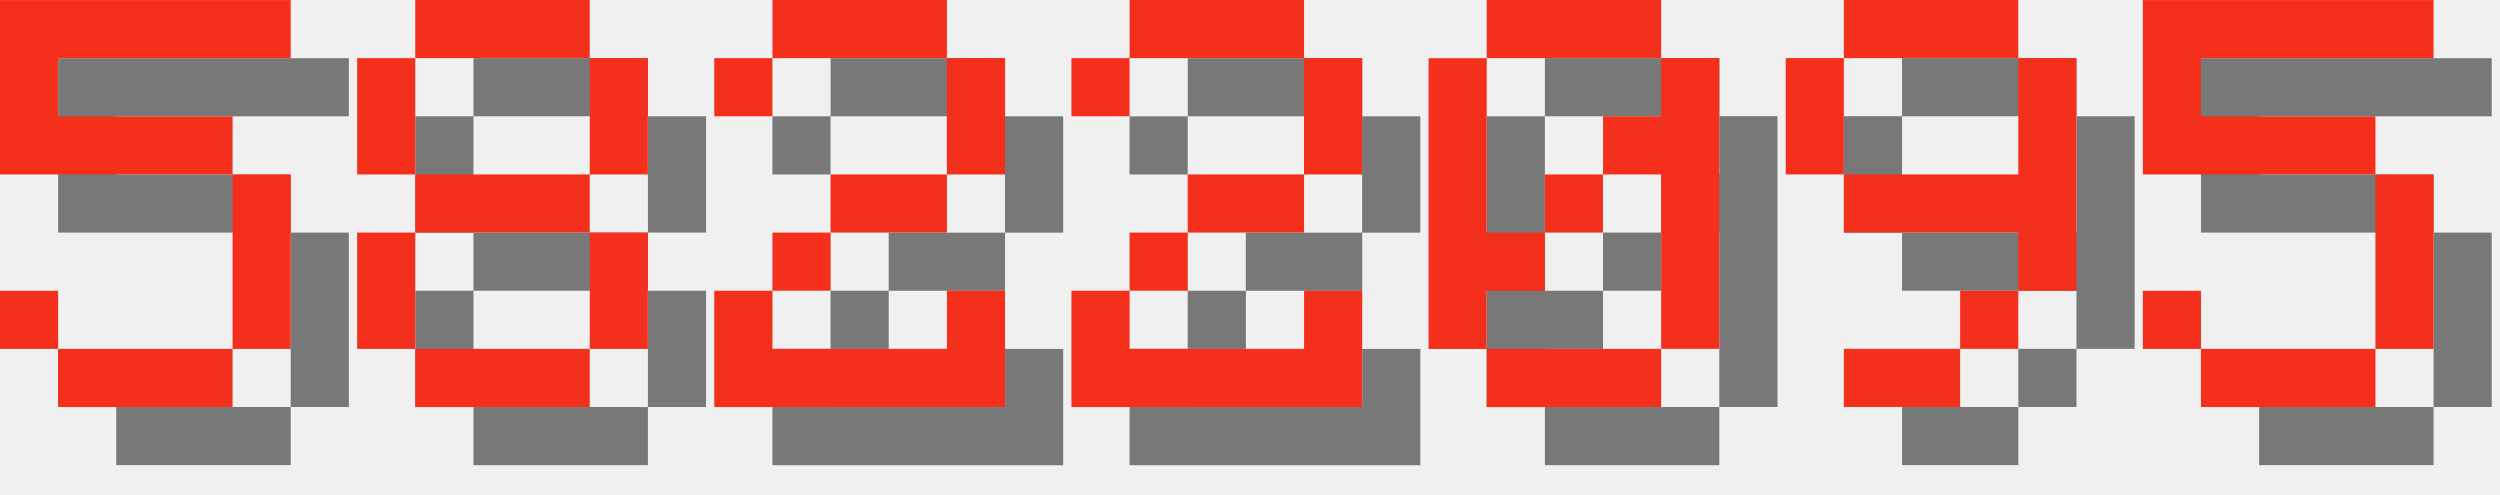
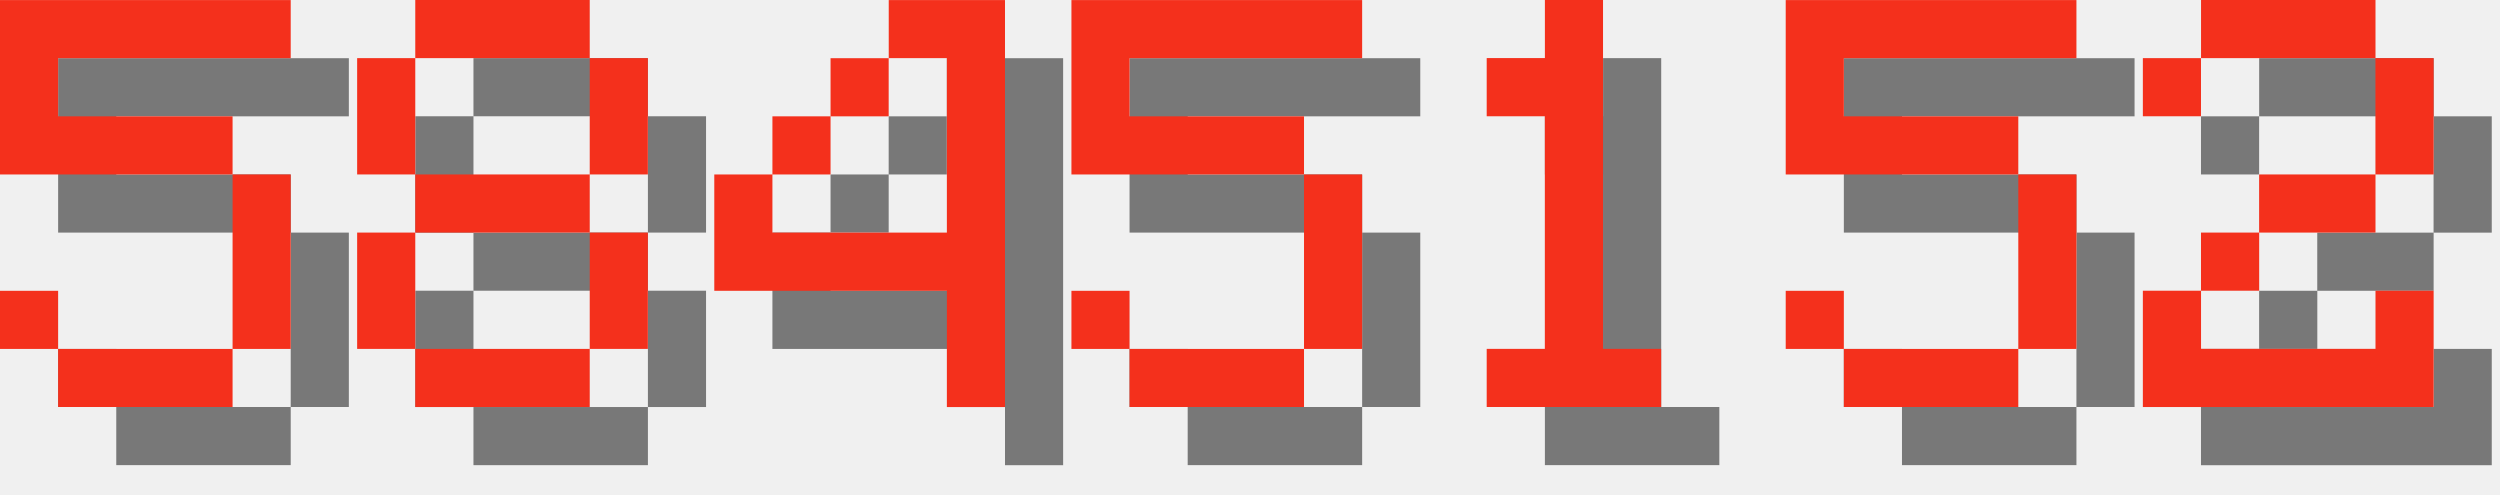
<svg xmlns="http://www.w3.org/2000/svg" version="1.1" width="182.0" height="36">
  <style>
        .text-foreground {
            fill: #F4301C;
        }
        .text-shadow {
            fill: #000000;
            fill-opacity: 0.5;
        }
    </style>
  <g class="digit" id="digit_5" transform="translate(0.0, 0), scale(4)">
    <path id="digit_5_shadow" class="text-shadow" d="m1.058 1.058v3.175h4.233v3.175h-3.175v-1.058h-1.058v1.058h1.058v1.058h3.175v-1.058h1.058v-3.175h-1.058v-1.058h-3.175v-1.058h4.233v-1.058h-5.292z" fill-opacity=".5" style="paint-order:stroke fill markers" />
    <path id="digit_5_fg" class="text-foreground" d="m0 0v3.175h4.233v3.175h-3.175v-1.058h-1.058v1.058h1.058v1.058h3.175v-1.058h1.058v-3.175h-1.058v-1.058h-3.175v-1.058h4.233v-1.058h-5.292z" fill="#fff" style="paint-order:stroke fill markers" />
  </g>
  <g class="digit" id="digit_8" transform="translate(26.0, 0), scale(4)">
    <path id="digit_8_shadow" class="text-shadow" d="m2.117 1.058v1.058h3.175v-1.058h-3.175zm3.175 1.058v2.117h1.058v-2.117h-1.058zm0 2.117h-3.175v1.058h3.175v-1.058zm0 1.058v2.117h1.058v-2.117h-1.058zm0 2.117h-3.175v1.058h3.175v-1.058zm-3.175 0v-2.117h-1.058v2.117h1.058zm0-3.175v-2.117h-1.058v2.117h1.058z" fill-opacity=".5" style="paint-order:stroke fill markers" />
    <path id="digit_8_fg" class="text-foreground" d="m1.058 0v1.058h3.175v-1.058h-3.175zm3.175 1.058v2.117h1.058v-2.117h-1.058zm0 2.117h-3.175v1.058h3.175v-1.058zm0 1.058v2.117h1.058v-2.117h-1.058zm0 2.117h-3.175v1.058h3.175v-1.058zm-3.175 0v-2.117h-1.058v2.117h1.058zm0-3.175v-2.117h-1.058v2.117h1.058z" fill="#fff" style="paint-order:stroke fill markers" />
  </g>
-   <g class="digit" id="digit_2" transform="translate(52.0, 0), scale(4)">
+   <g class="digit" id="digit_4" transform="translate(52.0, 0), scale(4)">
+     <path id="digit_4_shadow" class="text-shadow" d="m4.233 1.058v1.058h1.058v3.175h-3.175v-1.058h-1.058v2.117h4.233v2.117h1.058v-7.408h-2.117zm-2.117 3.175h1.058v-1.058h-1.058v1.058zm1.058-1.058h1.058v-1.058h-1.058v1.058z" fill-opacity=".5" style="paint-order:stroke fill markers" />
+     <path id="digit_4_fg" class="text-foreground" d="m3.175 0v1.058h1.058v3.175h-3.175v-1.058h-1.058v2.117h4.233v2.117h1.058v-7.408h-2.117zm-2.117 3.175h1.058v-1.058h-1.058v1.058zm1.058-1.058h1.058v-1.058h-1.058v1.058z" fill="#fff" style="paint-order:stroke fill markers" />
+   </g>
+   <g class="digit" id="digit_5" transform="translate(78.0, 0), scale(4)">
+     <path id="digit_5_shadow" class="text-shadow" d="m1.058 1.058v3.175h4.233v3.175h-3.175v-1.058h-1.058v1.058h1.058v1.058h3.175v-1.058h1.058v-3.175h-1.058v-1.058h-3.175v-1.058h4.233v-1.058h-5.292z" fill-opacity=".5" style="paint-order:stroke fill markers" />
+     <path id="digit_5_fg" class="text-foreground" d="m0 0v3.175h4.233v3.175h-3.175v-1.058h-1.058v1.058h1.058v1.058h3.175v-1.058h1.058v-3.175h-1.058v-1.058h-3.175v-1.058h4.233v-1.058h-5.292z" fill="#fff" style="paint-order:stroke fill markers" />
+   </g>
+   <g class="digit" id="digit_1" transform="translate(104.0, 0), scale(4)">
+     <path id="digit_1_shadow" class="text-shadow" d="m2.117 2.117v1.058h1.058v4.233h-1.058v1.058h3.175v-1.058h-1.058v-6.35h-1.058v1.058h-1.058z" fill-opacity=".5" style="paint-order:stroke fill markers" />
+     <path id="digit_1_fg" class="text-foreground" d="m1.058 1.058v1.058h1.058v4.233h-1.058v1.058h3.175v-1.058h-1.058v-6.35h-1.058v1.058h-1.058z" fill="#fff" style="paint-order:stroke fill markers" />
+   </g>
+   <g class="digit" id="digit_5" transform="translate(130.0, 0), scale(4)">
+     <path id="digit_5_shadow" class="text-shadow" d="m1.058 1.058v3.175h4.233v3.175h-3.175v-1.058h-1.058v1.058h1.058v1.058h3.175v-1.058h1.058v-3.175h-1.058v-1.058h-3.175v-1.058h4.233v-1.058h-5.292z" fill-opacity=".5" style="paint-order:stroke fill markers" />
+     <path id="digit_5_fg" class="text-foreground" d="m0 0v3.175h4.233v3.175h-3.175v-1.058h-1.058v1.058h1.058v1.058h3.175v-1.058h1.058v-3.175h-1.058v-1.058h-3.175v-1.058h4.233v-1.058h-5.292z" fill="#fff" style="paint-order:stroke fill markers" />
+   </g>
+   <g class="digit" id="digit_2" transform="translate(156.0, 0), scale(4)">
    <path id="digit_2_shadow" class="text-shadow" d="m1.058 2.117v1.058h1.058v-1.058h3.175v2.117h-2.117v1.058h-1.058v1.058h-1.058v2.117h5.292v-2.117h-1.058v1.058h-3.175v-1.058h1.058v-1.058h2.117v-1.058h1.058v-2.117h-1.058v-1.058h-3.175v1.058h-1.058z" fill-opacity=".5" style="paint-order:stroke fill markers" />
    <path id="digit_2_fg" class="text-foreground" d="m0 1.058v1.058h1.058v-1.058h3.175v2.117h-2.117v1.058h-1.058v1.058h-1.058v2.117h5.292v-2.117h-1.058v1.058h-3.175v-1.058h1.058v-1.058h2.117v-1.058h1.058v-2.117h-1.058v-1.058h-3.175v1.058h-1.058z" fill="#fff" style="paint-order:stroke fill markers" />
  </g>
-   <g class="digit" id="digit_2" transform="translate(78.0, 0), scale(4)">
-     <path id="digit_2_shadow" class="text-shadow" d="m1.058 2.117v1.058h1.058v-1.058h3.175v2.117h-2.117v1.058h-1.058v1.058h-1.058v2.117h5.292v-2.117h-1.058v1.058h-3.175v-1.058h1.058v-1.058h2.117v-1.058h1.058v-2.117h-1.058v-1.058h-3.175v1.058h-1.058z" fill-opacity=".5" style="paint-order:stroke fill markers" />
-     <path id="digit_2_fg" class="text-foreground" d="m0 1.058v1.058h1.058v-1.058h3.175v2.117h-2.117v1.058h-1.058v1.058h-1.058v2.117h5.292v-2.117h-1.058v1.058h-3.175v-1.058h1.058v-1.058h2.117v-1.058h1.058v-2.117h-1.058v-1.058h-3.175v1.058h-1.058z" fill="#fff" style="paint-order:stroke fill markers" />
-   </g>
-   <g class="digit" id="digit_0" transform="translate(104.0, 0), scale(4)">
-     <path id="digit_0_shadow" class="text-shadow" d="m2.117 1.058v1.058h3.175v-1.058h-3.175zm3.175 1.058v1.058h-1.058v1.058h1.058v3.175h1.058v-5.292h-1.058zm0 5.292h-3.175v1.058h3.175v-1.058zm-3.175 0v-1.058h1.058v-1.058h-1.058v-3.175h-1.058v5.292h1.058zm1.058-2.117h1.058v-1.058h-1.058v1.058z" fill-opacity=".5" style="paint-order:stroke fill markers" />
-     <path id="digit_0_fg" class="text-foreground" d="m1.058 0v1.058h3.175v-1.058h-3.175zm3.175 1.058v1.058h-1.058v1.058h1.058v3.175h1.058v-5.292h-1.058zm0 5.292h-3.175v1.058h3.175v-1.058zm-3.175 0v-1.058h1.058v-1.058h-1.058v-3.175h-1.058v5.292h1.058zm1.058-2.117h1.058v-1.058h-1.058v1.058z" fill="#fff" style="paint-order:stroke fill markers" />
-   </g>
-   <g class="digit" id="digit_9" transform="translate(130.0, 0), scale(4)">
-     <path id="digit_9_shadow" class="text-shadow" d="m2.117 1.058v1.058h3.175v-1.058h-3.175zm3.175 1.058v2.117h-3.175v1.058h3.175v1.058h1.058v-4.233h-1.058zm0 4.233h-1.058v1.058h1.058v-1.058zm-1.058 1.058h-2.117v1.058h2.117v-1.058zm-2.117-3.175v-2.117h-1.058v2.117h1.058z" fill-opacity=".5" style="paint-order:stroke fill markers" />
-     <path id="digit_9_fg" class="text-foreground" d="m1.058 0v1.058h3.175v-1.058h-3.175zm3.175 1.058v2.117h-3.175v1.058h3.175v1.058h1.058v-4.233h-1.058zm0 4.233h-1.058v1.058h1.058v-1.058zm-1.058 1.058h-2.117v1.058h2.117v-1.058zm-2.117-3.175v-2.117h-1.058v2.117h1.058z" fill="#fff" style="paint-order:stroke fill markers" />
-   </g>
-   <g class="digit" id="digit_5" transform="translate(156.0, 0), scale(4)">
-     <path id="digit_5_shadow" class="text-shadow" d="m1.058 1.058v3.175h4.233v3.175h-3.175v-1.058h-1.058v1.058h1.058v1.058h3.175v-1.058h1.058v-3.175h-1.058v-1.058h-3.175v-1.058h4.233v-1.058h-5.292z" fill-opacity=".5" style="paint-order:stroke fill markers" />
-     <path id="digit_5_fg" class="text-foreground" d="m0 0v3.175h4.233v3.175h-3.175v-1.058h-1.058v1.058h1.058v1.058h3.175v-1.058h1.058v-3.175h-1.058v-1.058h-3.175v-1.058h4.233v-1.058h-5.292z" fill="#fff" style="paint-order:stroke fill markers" />
-   </g>
</svg>
